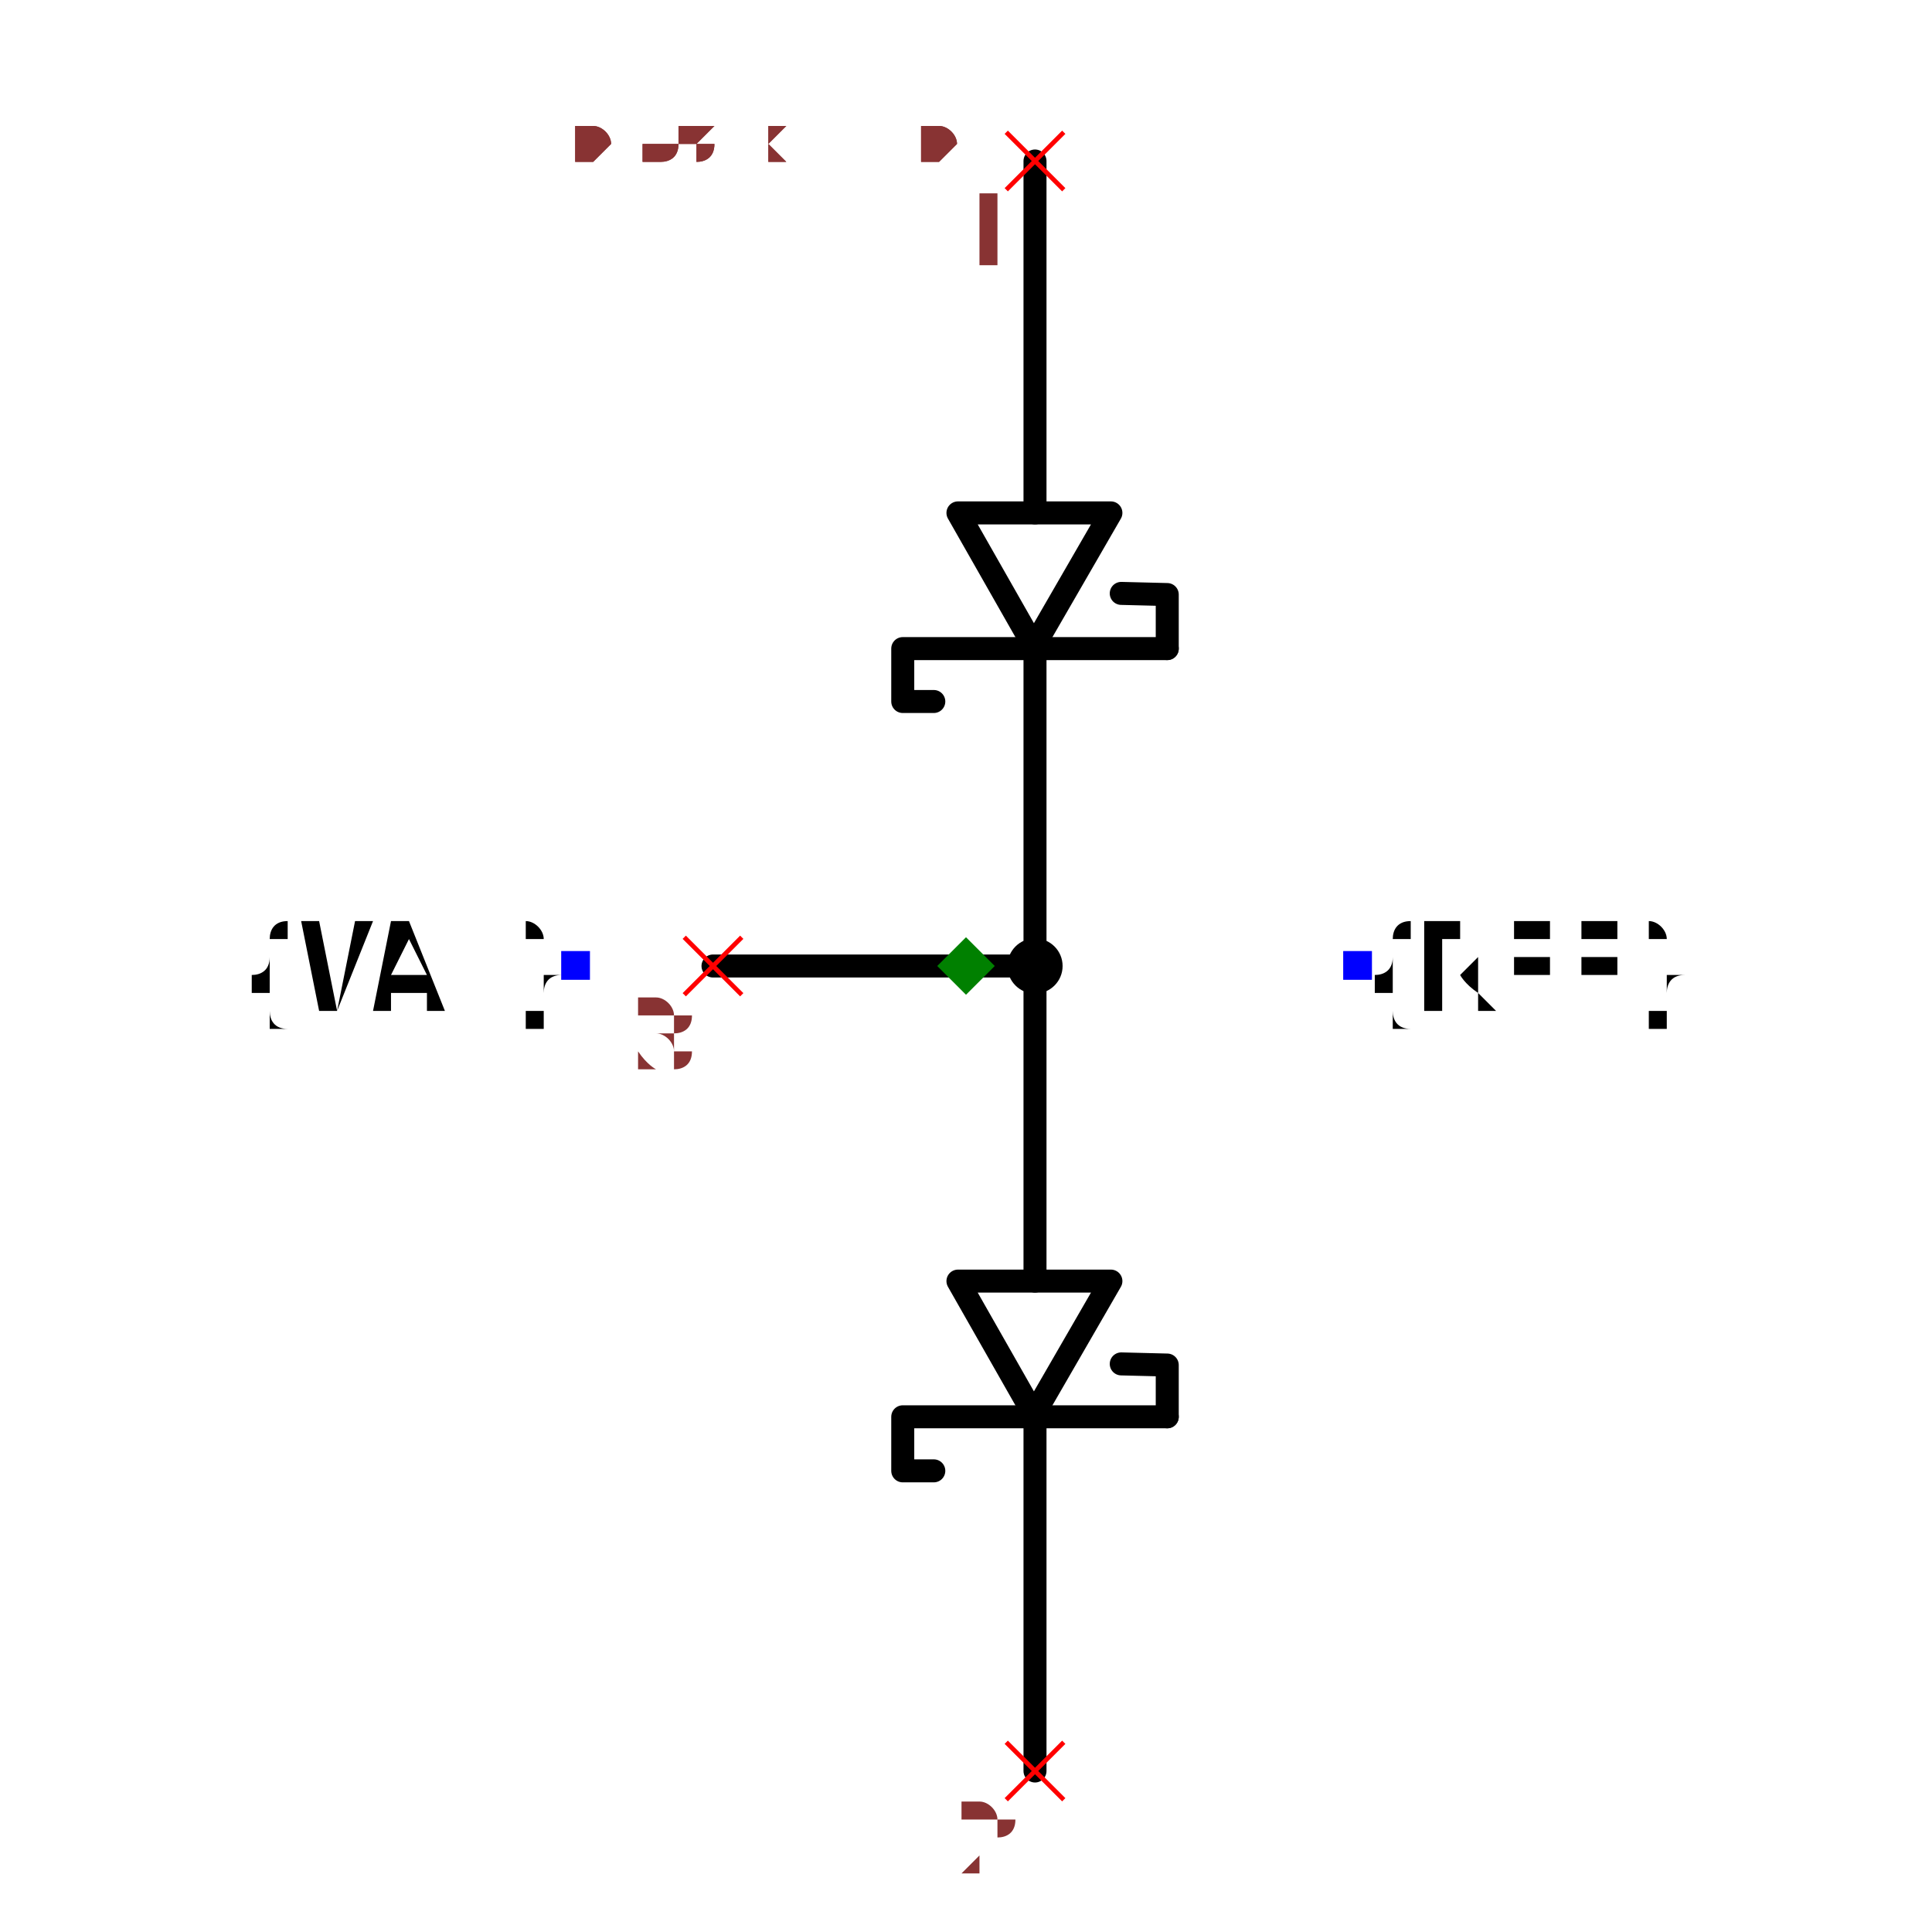
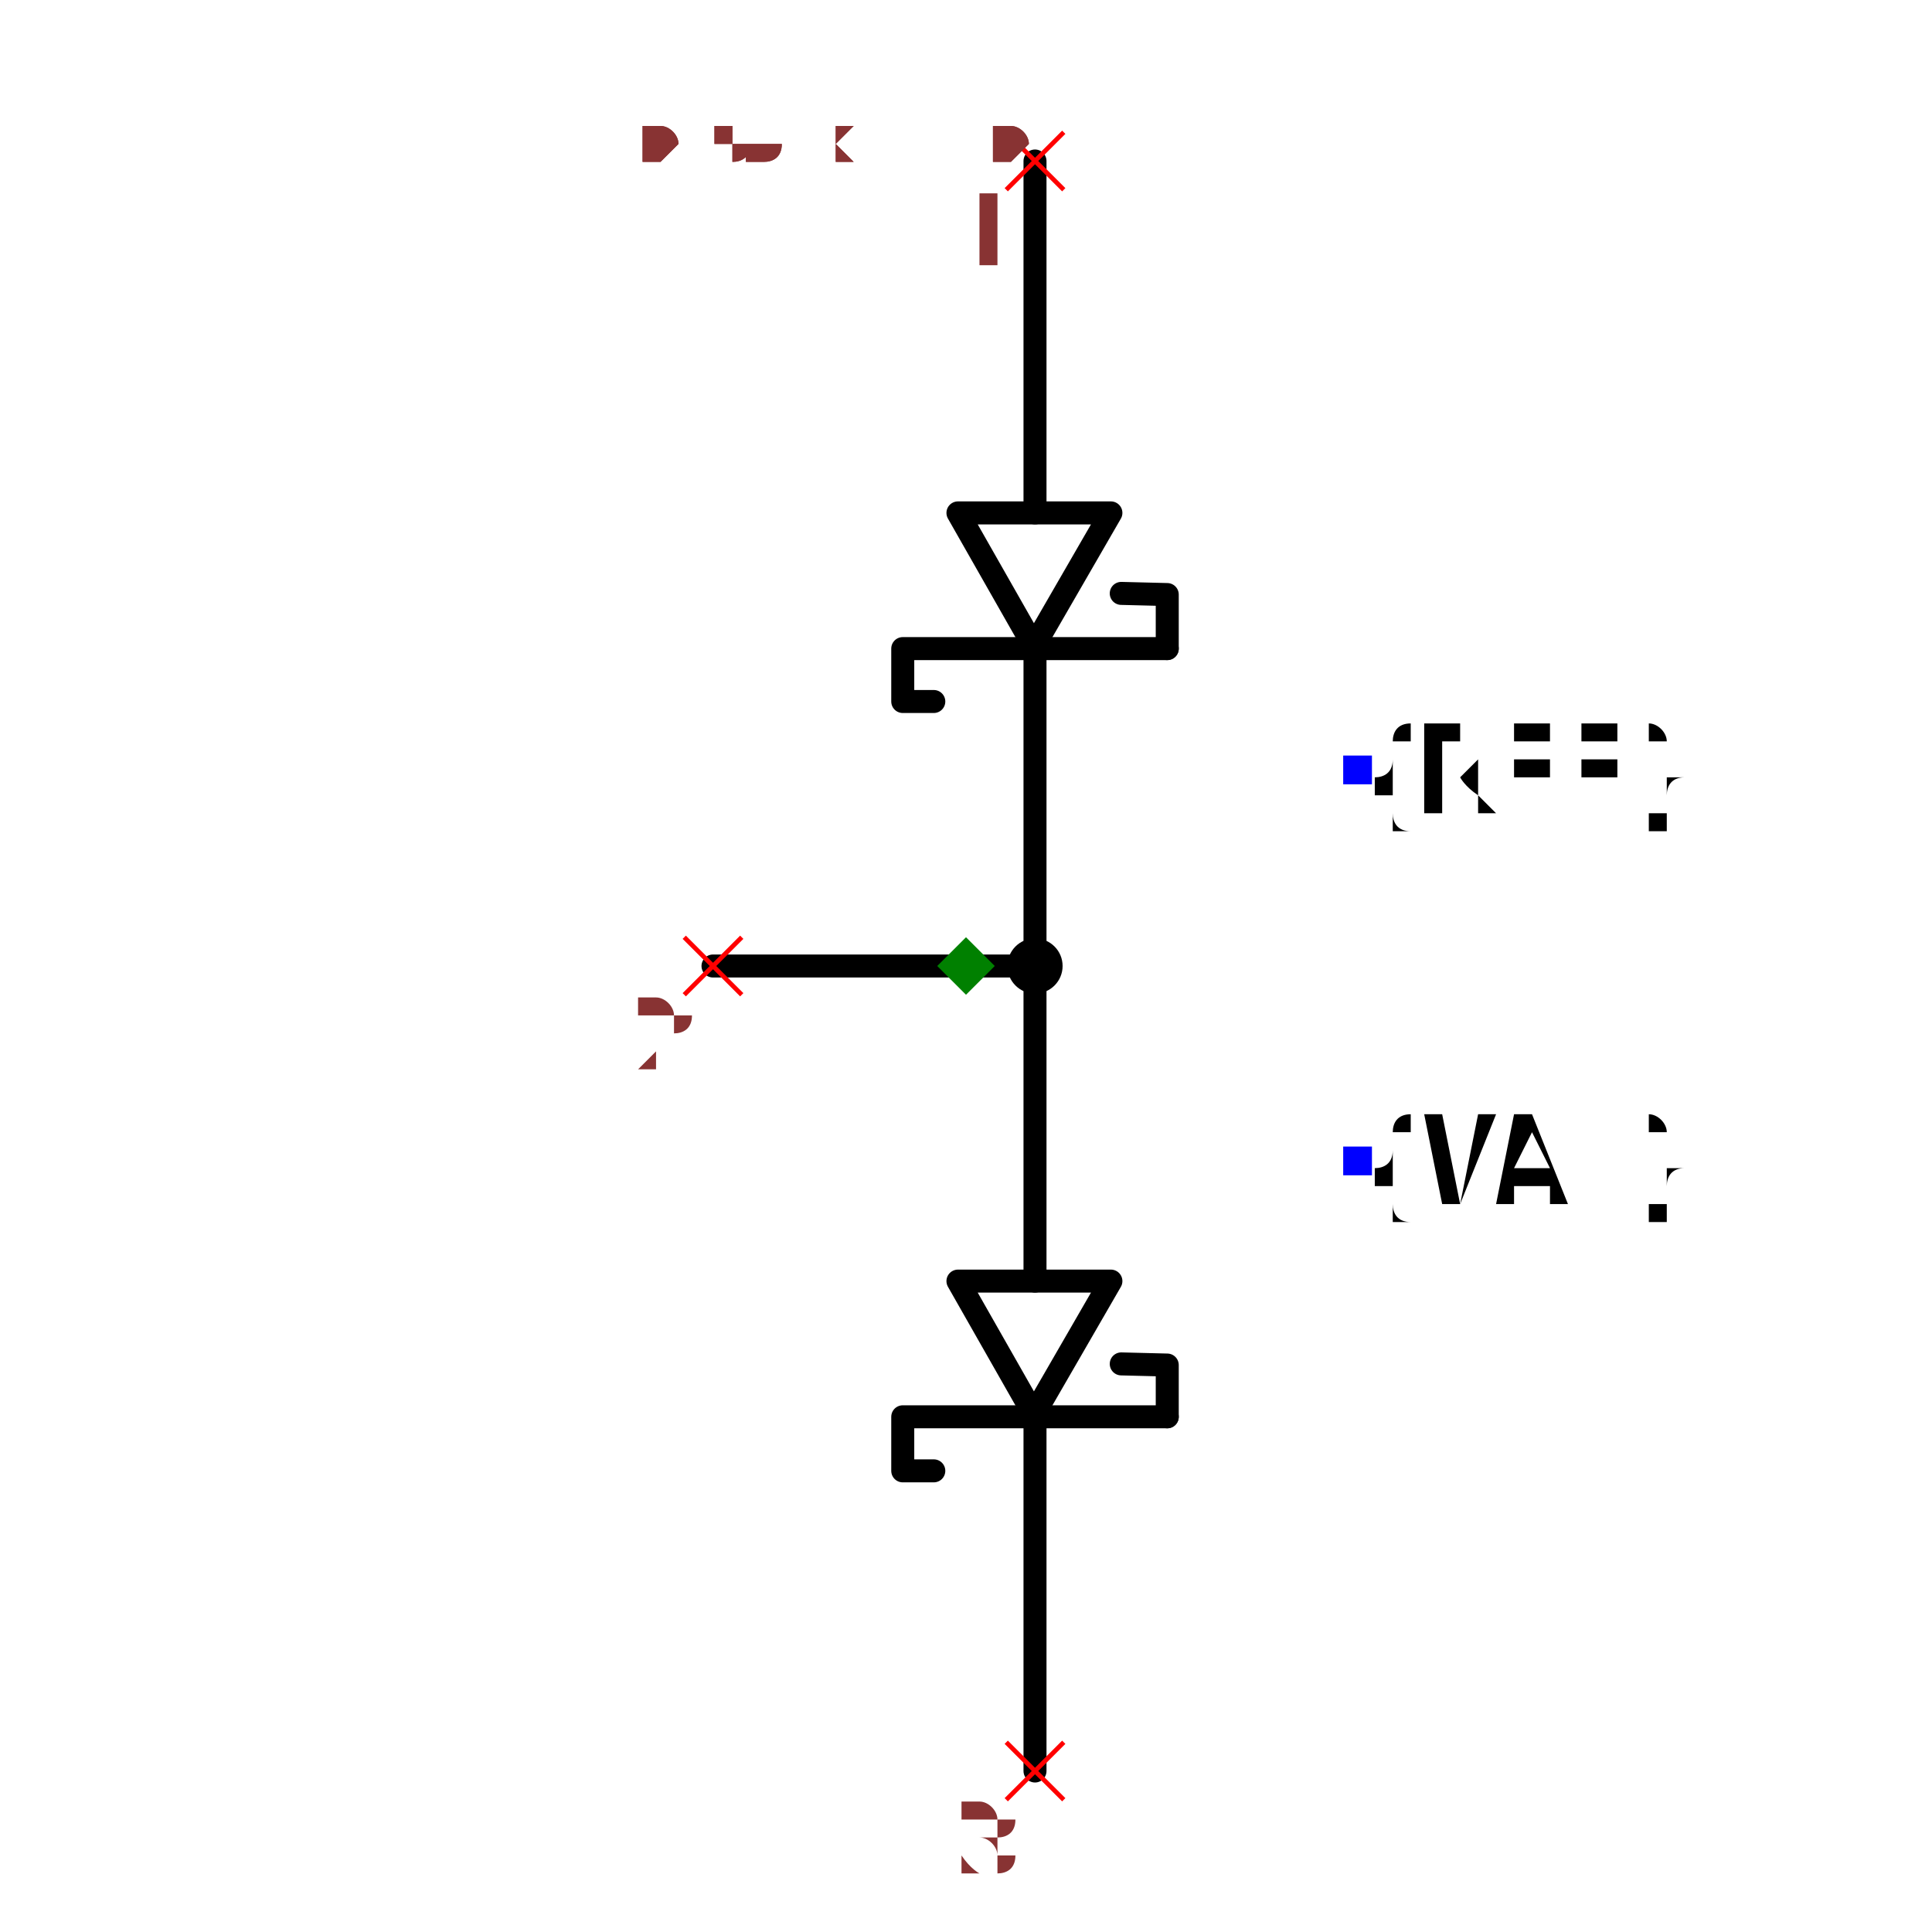
- <svg xmlns="http://www.w3.org/2000/svg" width="150" height="150" viewBox="-0.408 -0.84 0.816 1.68">
+ <svg xmlns="http://www.w3.org/2000/svg" width="150" height="150" viewBox="-0.336 -0.84 0.672 1.68">
  <path d="M0.06,-0.7 L0.06,-0.394" fill="none" stroke="black" stroke-width="0.02" stroke-linecap="round" stroke-linejoin="round" />
  <path d="M0.06,-0.276 L0.06,0.274" fill="none" stroke="black" stroke-width="0.02" stroke-linecap="round" stroke-linejoin="round" />
  <path d="M0.06,0.392 L0.06,0.7" fill="none" stroke="black" stroke-width="0.02" stroke-linecap="round" stroke-linejoin="round" />
  <path d="M0.06,-1.146962428599577e-16 L-0.22,-9.755118767189476e-17" fill="none" stroke="black" stroke-width="0.02" stroke-linecap="round" stroke-linejoin="round" />
  <path d="M0.126,-0.394 L0.059,-0.278 L-0.007,-0.394 L0.126,-0.394" fill="none" stroke="black" stroke-width="0.02" stroke-linecap="round" stroke-linejoin="round" />
  <path d="M0.175,-0.276 L-0.055,-0.276 L-0.055,-0.23 L-0.028,-0.23" fill="none" stroke="black" stroke-width="0.02" stroke-linecap="round" stroke-linejoin="round" />
  <path d="M0.135,-0.324 L0.175,-0.323 L0.175,-0.276" fill="none" stroke="black" stroke-width="0.02" stroke-linecap="round" stroke-linejoin="round" />
  <path d="M0.126,0.274 L0.059,0.39 L-0.007,0.274 L0.126,0.274" fill="none" stroke="black" stroke-width="0.02" stroke-linecap="round" stroke-linejoin="round" />
  <path d="M0.175,0.392 L-0.055,0.392 L-0.055,0.439 L-0.028,0.439" fill="none" stroke="black" stroke-width="0.02" stroke-linecap="round" stroke-linejoin="round" />
  <path d="M0.135,0.346 L0.175,0.347 L0.175,0.392" fill="none" stroke="black" stroke-width="0.02" stroke-linecap="round" stroke-linejoin="round" />
-   <text x="0.34" y="-1.3184129804802066e-16" dx="0" dy="0.038" text-anchor="start" style="font: 0.1px monospace; fill: black">{REF}</text>
-   <rect x="0.328" y="-0.013" width="0.025" height="0.025" fill="blue" />
-   <text x="-0.34" y="-9.020330687701065e-17" dx="0" dy="0.038" text-anchor="end" style="font: 0.1px monospace; fill: black">{VAL}</text>
-   <rect x="-0.352" y="-0.013" width="0.025" height="0.025" fill="blue" />
+   <text x="0.34" y="-0.17" dx="0" dy="0.038" text-anchor="start" style="font: 0.1px monospace; fill: black">{REF}</text>
+   <rect x="0.328" y="-0.183" width="0.025" height="0.025" fill="blue" />
+   <text x="0.34" y="0.17" dx="0" dy="0.038" text-anchor="start" style="font: 0.1px monospace; fill: black">{VAL}</text>
+   <rect x="0.328" y="0.157" width="0.025" height="0.025" fill="blue" />
  <circle cx="0.06" cy="-1.146962428599577e-16" r="0.024" fill="black" />
  <line x1="-0.245" y1="-0.025" x2="-0.195" y2="0.025" stroke="red" stroke-width="0.004" />
  <line x1="-0.245" y1="0.025" x2="-0.195" y2="-0.025" stroke="red" stroke-width="0.004" />
-   <text x="-0.26" y="0.09" text-anchor="middle" style="font: 0.08px monospace; fill: #833;">3</text>
+   <text x="-0.26" y="0.09" text-anchor="middle" style="font: 0.08px monospace; fill: #833;">2</text>
  <line x1="0.035" y1="-0.725" x2="0.085" y2="-0.675" stroke="red" stroke-width="0.004" />
  <line x1="0.035" y1="-0.675" x2="0.085" y2="-0.725" stroke="red" stroke-width="0.004" />
  <text x="0.02" y="-0.61" text-anchor="middle" style="font: 0.08px monospace; fill: #833;">1</text>
  <line x1="0.035" y1="0.675" x2="0.085" y2="0.725" stroke="red" stroke-width="0.004" />
  <line x1="0.035" y1="0.725" x2="0.085" y2="0.675" stroke="red" stroke-width="0.004" />
-   <text x="0.02" y="0.79" text-anchor="middle" style="font: 0.08px monospace; fill: #833;">2</text>
+   <text x="0.02" y="0.79" text-anchor="middle" style="font: 0.08px monospace; fill: #833;">3</text>
  <path d="M 1.1102230246251565e-16 -0.025 L 0.025 0 L 1.1102230246251565e-16 0.025 L -0.025 0 Z" fill="green" />
-   <text x="-0.34" y="-0.7" style="font: 0.05px monospace; fill: #833;">0.68 x 1.40</text>
-   <text x="-0.34" y="-0.75" dy="-0.15" style="font: 0.05px monospace; fill: #833;">3 [junction, common]</text>
-   <text x="-0.34" y="-0.8" dy="-0.15" style="font: 0.05px monospace; fill: #833;">1 [anode]</text>
-   <text x="-0.34" y="-0.85" dy="-0.15" style="font: 0.05px monospace; fill: #833;">2 [cathode]</text>
-   <text x="-0.34" y="-0.7" style="font: 0.05px monospace; fill: #833;">0.68 x 1.40</text>
-   <text x="-0.34" y="-0.75" dy="-0.15" style="font: 0.05px monospace; fill: #833;">3 [junction, common]</text>
-   <text x="-0.34" y="-0.8" dy="-0.15" style="font: 0.05px monospace; fill: #833;">1 [anode]</text>
-   <text x="-0.34" y="-0.85" dy="-0.15" style="font: 0.05px monospace; fill: #833;">2 [cathode]</text>
+   <text x="-0.28" y="-0.7" style="font: 0.05px monospace; fill: #833;">0.56 x 1.40</text>
+   <text x="-0.28" y="-0.75" dy="-0.15" style="font: 0.05px monospace; fill: #833;">2 [junction, common]</text>
+   <text x="-0.28" y="-0.8" dy="-0.15" style="font: 0.05px monospace; fill: #833;">1 [anode]</text>
+   <text x="-0.28" y="-0.85" dy="-0.15" style="font: 0.05px monospace; fill: #833;">3 [cathode]</text>
+   <text x="-0.28" y="-0.7" style="font: 0.05px monospace; fill: #833;">0.56 x 1.40</text>
+   <text x="-0.28" y="-0.75" dy="-0.15" style="font: 0.05px monospace; fill: #833;">2 [junction, common]</text>
+   <text x="-0.28" y="-0.8" dy="-0.15" style="font: 0.05px monospace; fill: #833;">1 [anode]</text>
+   <text x="-0.28" y="-0.85" dy="-0.15" style="font: 0.05px monospace; fill: #833;">3 [cathode]</text>
</svg>
